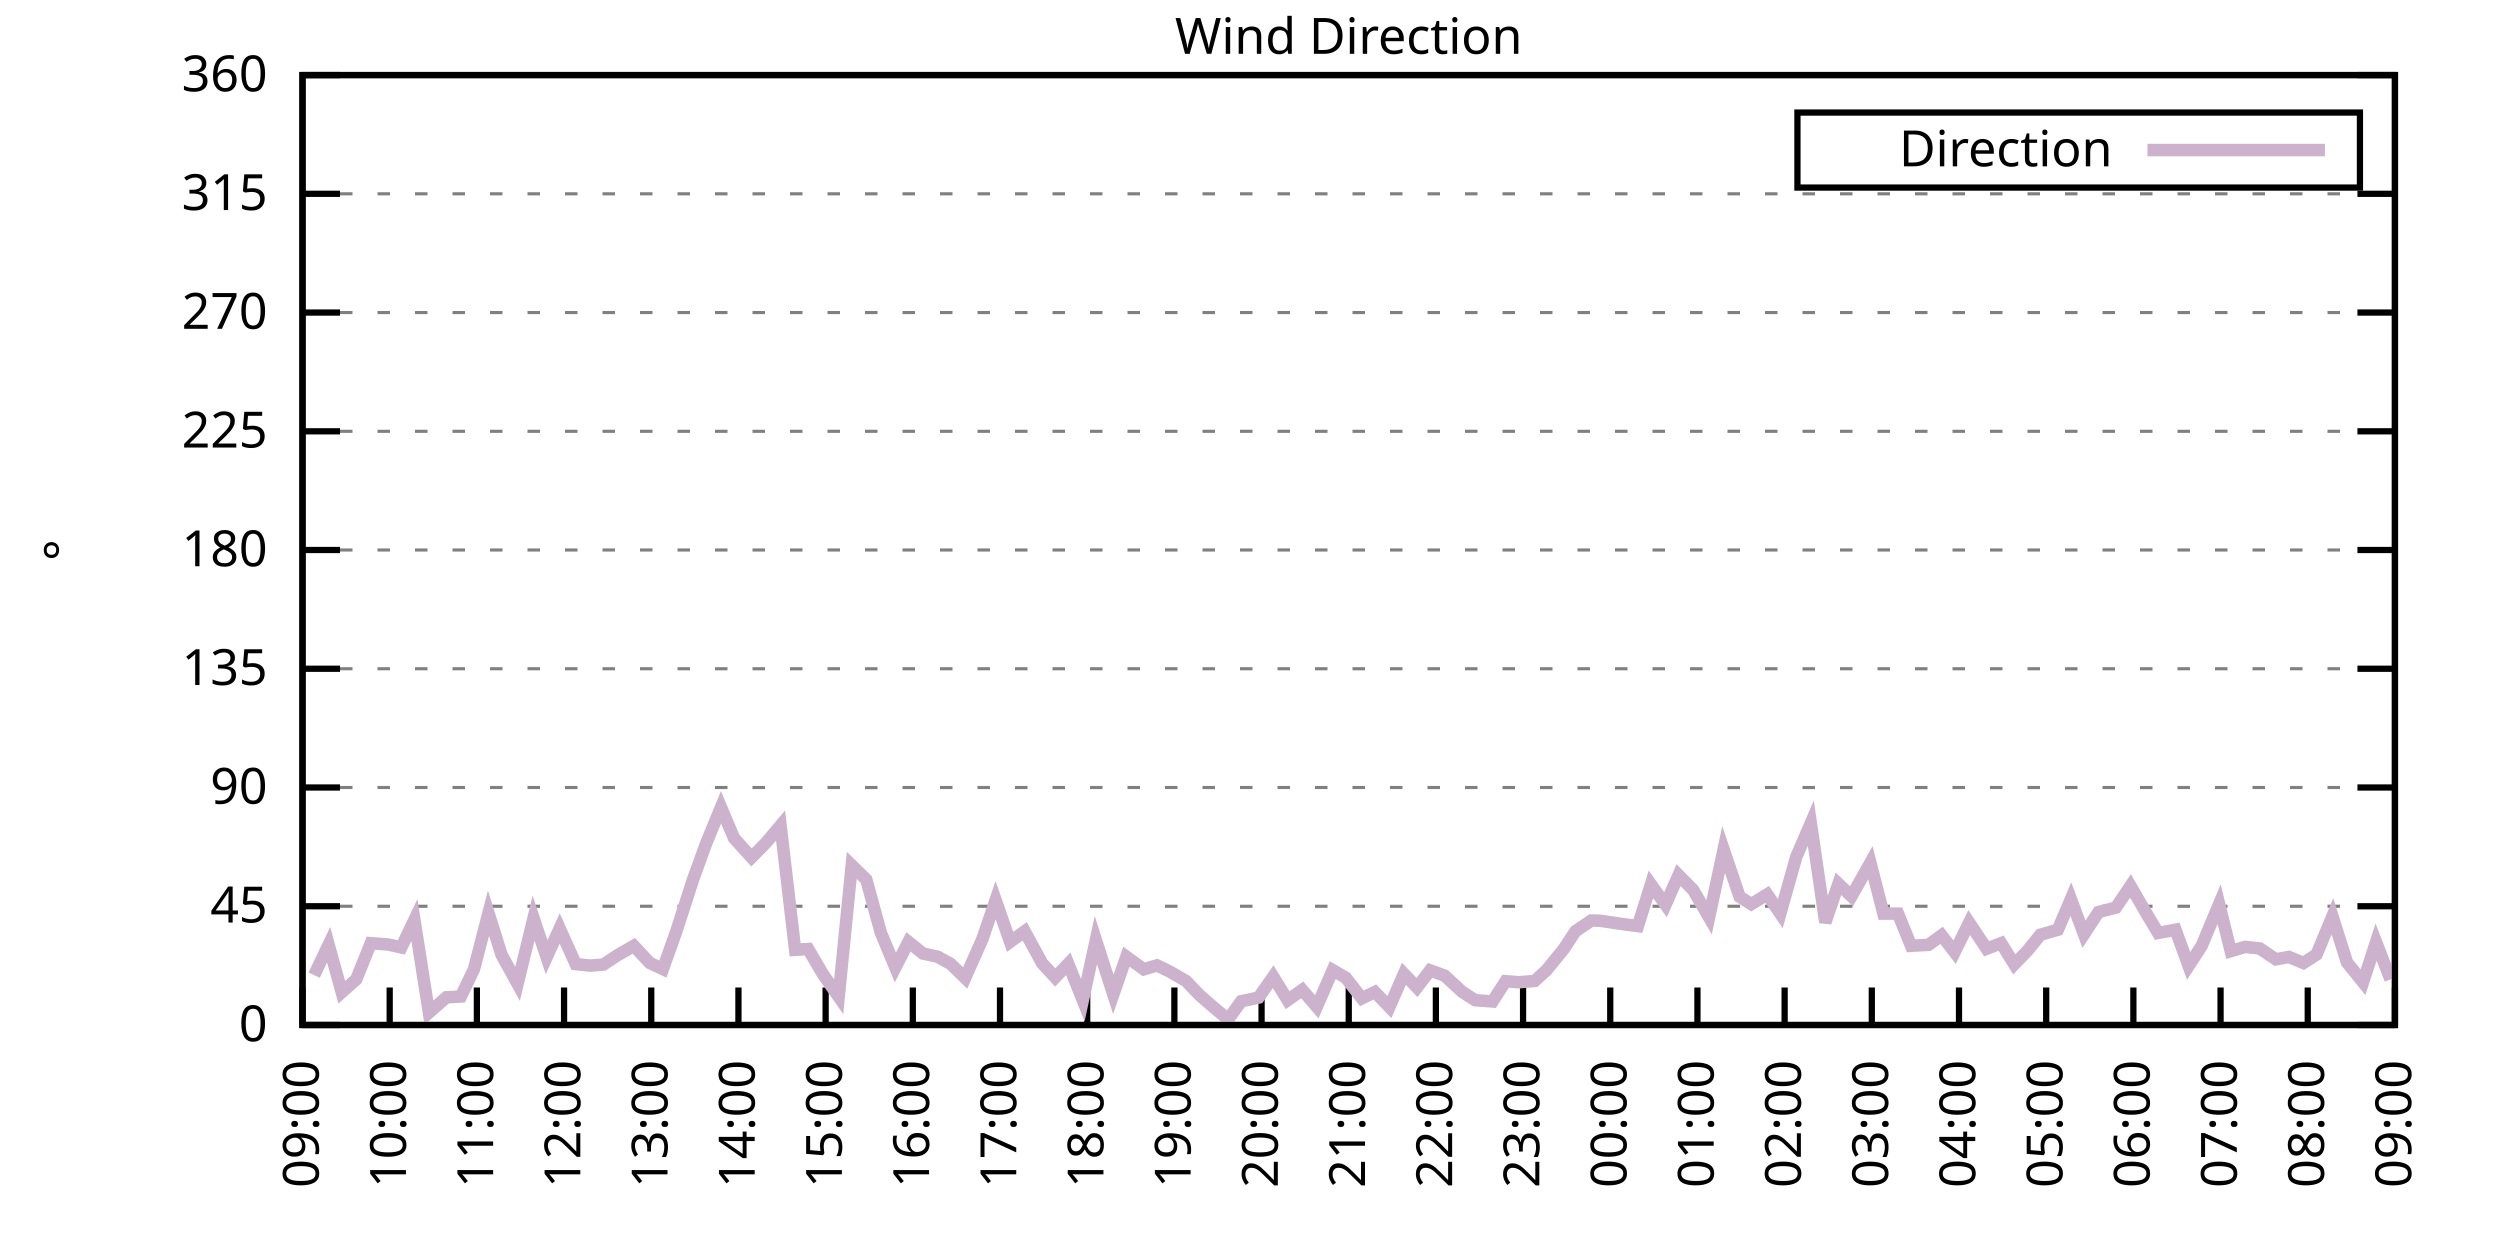
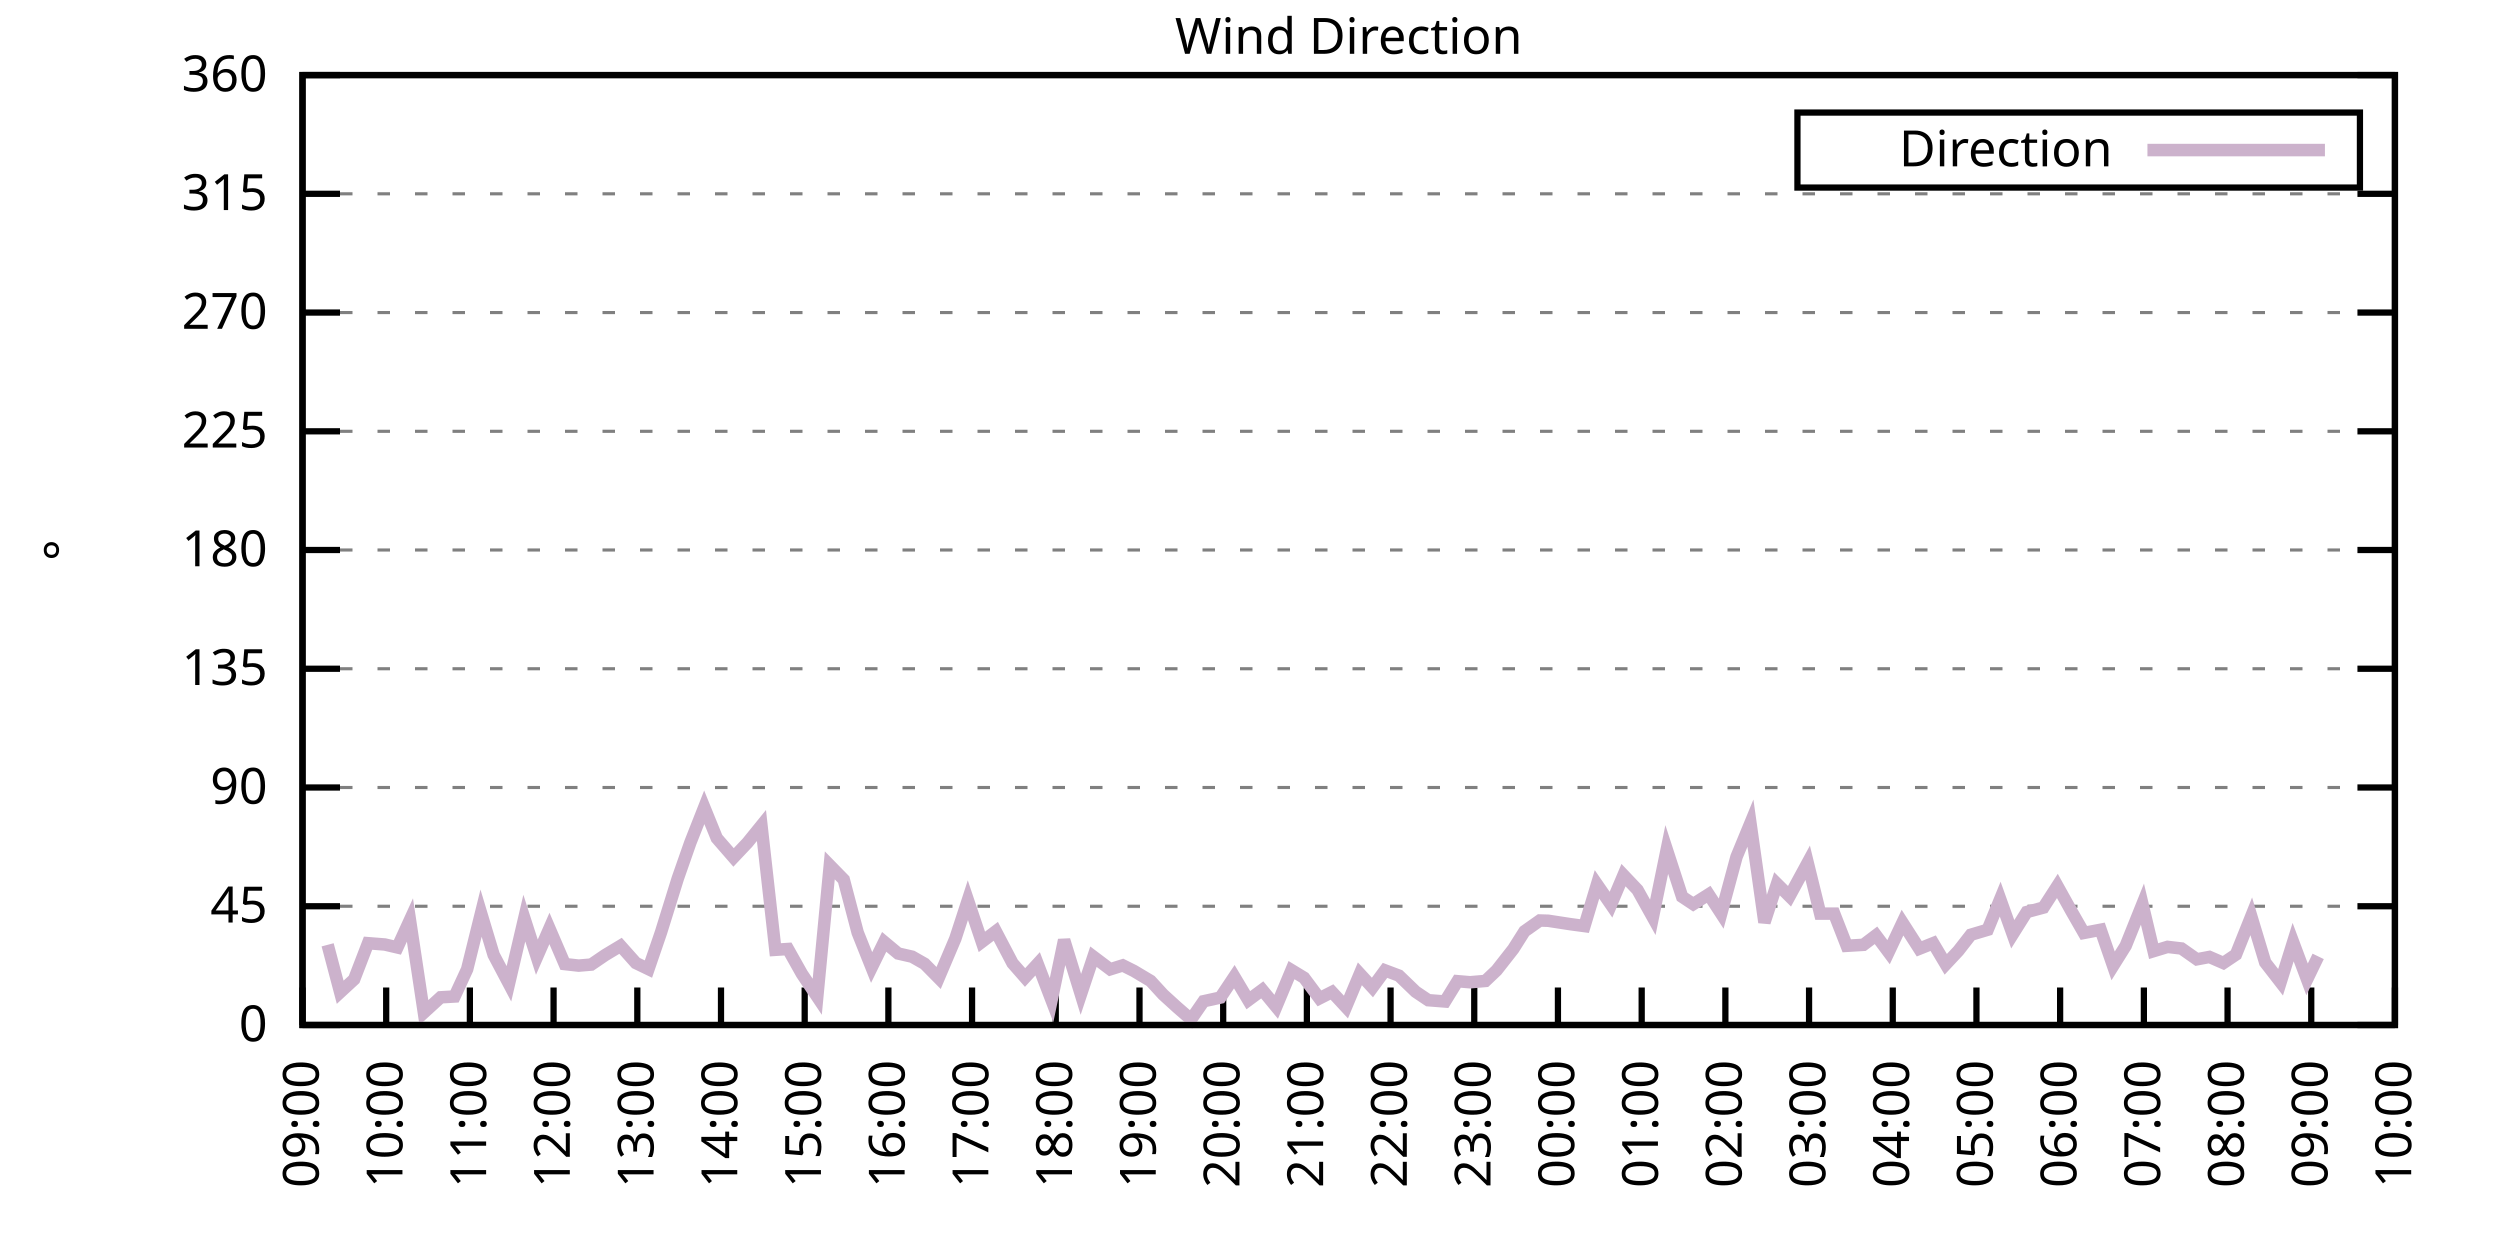
<svg xmlns="http://www.w3.org/2000/svg" xmlns:xlink="http://www.w3.org/1999/xlink" width="400" height="200" viewBox="0 0 400 200">
  <g id="gnuplot_canvas">
    <rect x="0" y="0" width="400" height="200" fill="none" />
    <defs>
      <circle id="gpDot" r="0.5" stroke-width="0.5" stroke="currentColor" />
      <path id="gpPt0" stroke-width="0.333" stroke="currentColor" d="M-1,0 h2 M0,-1 v2" />
      <path id="gpPt1" stroke-width="0.333" stroke="currentColor" d="M-1,-1 L1,1 M1,-1 L-1,1" />
      <path id="gpPt2" stroke-width="0.333" stroke="currentColor" d="M-1,0 L1,0 M0,-1 L0,1 M-1,-1 L1,1 M-1,1 L1,-1" />
      <rect id="gpPt3" stroke-width="0.333" stroke="currentColor" x="-1" y="-1" width="2" height="2" />
      <rect id="gpPt4" stroke-width="0.333" stroke="currentColor" fill="currentColor" x="-1" y="-1" width="2" height="2" />
      <circle id="gpPt5" stroke-width="0.333" stroke="currentColor" cx="0" cy="0" r="1" />
      <use xlink:href="#gpPt5" id="gpPt6" fill="currentColor" stroke="none" />
      <path id="gpPt7" stroke-width="0.333" stroke="currentColor" d="M0,-1.33 L-1.33,0.67 L1.33,0.67 z" />
      <use xlink:href="#gpPt7" id="gpPt8" fill="currentColor" stroke="none" />
      <use xlink:href="#gpPt7" id="gpPt9" stroke="currentColor" transform="rotate(180)" />
      <use xlink:href="#gpPt9" id="gpPt10" fill="currentColor" stroke="none" />
      <use xlink:href="#gpPt3" id="gpPt11" stroke="currentColor" transform="rotate(45)" />
      <use xlink:href="#gpPt11" id="gpPt12" fill="currentColor" stroke="none" />
      <path id="gpPt13" stroke-width="0.333" stroke="currentColor" d="M0,1.330 L1.265,0.411 L0.782,-1.067 L-0.782,-1.076 L-1.265,0.411 z" />
      <use xlink:href="#gpPt13" id="gpPt14" fill="currentColor" stroke="none" />
      <filter id="textbox" filterUnits="objectBoundingBox" x="0" y="0" height="1" width="1">
        <feFlood flood-color="white" flood-opacity="1" result="bgnd" />
        <feComposite in="SourceGraphic" in2="bgnd" operator="atop" />
      </filter>
      <filter id="greybox" filterUnits="objectBoundingBox" x="0" y="0" height="1" width="1">
        <feFlood flood-color="lightgrey" flood-opacity="1" result="grey" />
        <feComposite in="SourceGraphic" in2="grey" operator="atop" />
      </filter>
    </defs>
    <g fill="none" color="white" stroke="currentColor" stroke-width="1.00" stroke-linecap="butt" stroke-linejoin="miter">
</g>
    <g fill="none" color="black" stroke="currentColor" stroke-width="1.00" stroke-linecap="butt" stroke-linejoin="miter">
      <g stroke="none" shape-rendering="crispEdges">
        <polygon fill="rgb(255, 255, 255)" points="48.40,164.00 383.18,164.00 383.18,12.02 48.40,12.02 " />
      </g>
    </g>
    <g fill="none" color="black" stroke="currentColor" stroke-width="1.00" stroke-linecap="butt" stroke-linejoin="miter">
</g>
    <g fill="none" color="black" stroke="black" stroke-width="0.50" stroke-linecap="butt" stroke-linejoin="miter">
</g>
    <g fill="none" color="gray" stroke="currentColor" stroke-width="0.50" stroke-linecap="butt" stroke-linejoin="miter">
      <path stroke="gray" stroke-dasharray="2,4" class="gridline" d="M48.40,164.00 L383.19,164.00  " />
    </g>
    <g fill="none" color="gray" stroke="gray" stroke-width="1.00" stroke-linecap="butt" stroke-linejoin="miter">
</g>
    <g fill="none" color="black" stroke="currentColor" stroke-width="1.00" stroke-linecap="butt" stroke-linejoin="miter">
      <path stroke="black" d="M48.40,164.00 L54.40,164.00 M383.19,164.00 L377.19,164.00  " />
      <g transform="translate(42.80,166.60)" stroke="none" fill="black" font-family="Sans" font-size="8.00" text-anchor="end">
        <text>
          <tspan font-family="Sans"> 0</tspan>
        </text>
      </g>
    </g>
    <g fill="none" color="black" stroke="currentColor" stroke-width="1.00" stroke-linecap="butt" stroke-linejoin="miter">
</g>
    <g fill="none" color="black" stroke="black" stroke-width="0.50" stroke-linecap="butt" stroke-linejoin="miter">
</g>
    <g fill="none" color="gray" stroke="currentColor" stroke-width="0.50" stroke-linecap="butt" stroke-linejoin="miter">
      <path stroke="gray" stroke-dasharray="2,4" class="gridline" d="M48.40,145.00 L383.19,145.00  " />
    </g>
    <g fill="none" color="gray" stroke="gray" stroke-width="1.00" stroke-linecap="butt" stroke-linejoin="miter">
</g>
    <g fill="none" color="black" stroke="currentColor" stroke-width="1.00" stroke-linecap="butt" stroke-linejoin="miter">
      <path stroke="black" d="M48.40,145.00 L54.40,145.00 M383.19,145.00 L377.19,145.00  " />
      <g transform="translate(42.80,147.60)" stroke="none" fill="black" font-family="Sans" font-size="8.00" text-anchor="end">
        <text>
          <tspan font-family="Sans"> 45</tspan>
        </text>
      </g>
    </g>
    <g fill="none" color="black" stroke="currentColor" stroke-width="1.00" stroke-linecap="butt" stroke-linejoin="miter">
</g>
    <g fill="none" color="black" stroke="black" stroke-width="0.50" stroke-linecap="butt" stroke-linejoin="miter">
</g>
    <g fill="none" color="gray" stroke="currentColor" stroke-width="0.50" stroke-linecap="butt" stroke-linejoin="miter">
      <path stroke="gray" stroke-dasharray="2,4" class="gridline" d="M48.40,126.00 L383.19,126.00  " />
    </g>
    <g fill="none" color="gray" stroke="gray" stroke-width="1.00" stroke-linecap="butt" stroke-linejoin="miter">
</g>
    <g fill="none" color="black" stroke="currentColor" stroke-width="1.00" stroke-linecap="butt" stroke-linejoin="miter">
      <path stroke="black" d="M48.40,126.00 L54.40,126.00 M383.19,126.00 L377.19,126.00  " />
      <g transform="translate(42.80,128.60)" stroke="none" fill="black" font-family="Sans" font-size="8.00" text-anchor="end">
        <text>
          <tspan font-family="Sans"> 90</tspan>
        </text>
      </g>
    </g>
    <g fill="none" color="black" stroke="currentColor" stroke-width="1.00" stroke-linecap="butt" stroke-linejoin="miter">
</g>
    <g fill="none" color="black" stroke="black" stroke-width="0.50" stroke-linecap="butt" stroke-linejoin="miter">
</g>
    <g fill="none" color="gray" stroke="currentColor" stroke-width="0.50" stroke-linecap="butt" stroke-linejoin="miter">
      <path stroke="gray" stroke-dasharray="2,4" class="gridline" d="M48.40,107.00 L383.19,107.00  " />
    </g>
    <g fill="none" color="gray" stroke="gray" stroke-width="1.00" stroke-linecap="butt" stroke-linejoin="miter">
</g>
    <g fill="none" color="black" stroke="currentColor" stroke-width="1.00" stroke-linecap="butt" stroke-linejoin="miter">
      <path stroke="black" d="M48.40,107.00 L54.40,107.00 M383.19,107.00 L377.19,107.00  " />
      <g transform="translate(42.80,109.60)" stroke="none" fill="black" font-family="Sans" font-size="8.00" text-anchor="end">
        <text>
          <tspan font-family="Sans"> 135</tspan>
        </text>
      </g>
    </g>
    <g fill="none" color="black" stroke="currentColor" stroke-width="1.00" stroke-linecap="butt" stroke-linejoin="miter">
</g>
    <g fill="none" color="black" stroke="black" stroke-width="0.50" stroke-linecap="butt" stroke-linejoin="miter">
</g>
    <g fill="none" color="gray" stroke="currentColor" stroke-width="0.50" stroke-linecap="butt" stroke-linejoin="miter">
      <path stroke="gray" stroke-dasharray="2,4" class="gridline" d="M48.40,88.00 L383.19,88.00  " />
    </g>
    <g fill="none" color="gray" stroke="gray" stroke-width="1.00" stroke-linecap="butt" stroke-linejoin="miter">
</g>
    <g fill="none" color="black" stroke="currentColor" stroke-width="1.00" stroke-linecap="butt" stroke-linejoin="miter">
      <path stroke="black" d="M48.40,88.00 L54.40,88.00 M383.19,88.00 L377.19,88.00  " />
      <g transform="translate(42.80,90.60)" stroke="none" fill="black" font-family="Sans" font-size="8.00" text-anchor="end">
        <text>
          <tspan font-family="Sans"> 180</tspan>
        </text>
      </g>
    </g>
    <g fill="none" color="black" stroke="currentColor" stroke-width="1.00" stroke-linecap="butt" stroke-linejoin="miter">
</g>
    <g fill="none" color="black" stroke="black" stroke-width="0.50" stroke-linecap="butt" stroke-linejoin="miter">
</g>
    <g fill="none" color="gray" stroke="currentColor" stroke-width="0.50" stroke-linecap="butt" stroke-linejoin="miter">
      <path stroke="gray" stroke-dasharray="2,4" class="gridline" d="M48.40,69.01 L383.19,69.01  " />
    </g>
    <g fill="none" color="gray" stroke="gray" stroke-width="1.00" stroke-linecap="butt" stroke-linejoin="miter">
</g>
    <g fill="none" color="black" stroke="currentColor" stroke-width="1.00" stroke-linecap="butt" stroke-linejoin="miter">
      <path stroke="black" d="M48.40,69.01 L54.40,69.01 M383.19,69.01 L377.19,69.01  " />
      <g transform="translate(42.80,71.61)" stroke="none" fill="black" font-family="Sans" font-size="8.00" text-anchor="end">
        <text>
          <tspan font-family="Sans"> 225</tspan>
        </text>
      </g>
    </g>
    <g fill="none" color="black" stroke="currentColor" stroke-width="1.00" stroke-linecap="butt" stroke-linejoin="miter">
</g>
    <g fill="none" color="black" stroke="black" stroke-width="0.50" stroke-linecap="butt" stroke-linejoin="miter">
</g>
    <g fill="none" color="gray" stroke="currentColor" stroke-width="0.50" stroke-linecap="butt" stroke-linejoin="miter">
      <path stroke="gray" stroke-dasharray="2,4" class="gridline" d="M48.40,50.01 L383.19,50.01  " />
    </g>
    <g fill="none" color="gray" stroke="gray" stroke-width="1.00" stroke-linecap="butt" stroke-linejoin="miter">
</g>
    <g fill="none" color="black" stroke="currentColor" stroke-width="1.00" stroke-linecap="butt" stroke-linejoin="miter">
      <path stroke="black" d="M48.40,50.01 L54.40,50.01 M383.19,50.01 L377.19,50.01  " />
      <g transform="translate(42.80,52.61)" stroke="none" fill="black" font-family="Sans" font-size="8.00" text-anchor="end">
        <text>
          <tspan font-family="Sans"> 270</tspan>
        </text>
      </g>
    </g>
    <g fill="none" color="black" stroke="currentColor" stroke-width="1.00" stroke-linecap="butt" stroke-linejoin="miter">
</g>
    <g fill="none" color="black" stroke="black" stroke-width="0.50" stroke-linecap="butt" stroke-linejoin="miter">
</g>
    <g fill="none" color="gray" stroke="currentColor" stroke-width="0.50" stroke-linecap="butt" stroke-linejoin="miter">
      <path stroke="gray" stroke-dasharray="2,4" class="gridline" d="M48.40,31.01 L383.19,31.01  " />
    </g>
    <g fill="none" color="gray" stroke="gray" stroke-width="1.00" stroke-linecap="butt" stroke-linejoin="miter">
</g>
    <g fill="none" color="black" stroke="currentColor" stroke-width="1.00" stroke-linecap="butt" stroke-linejoin="miter">
      <path stroke="black" d="M48.40,31.01 L54.40,31.01 M383.19,31.01 L377.19,31.01  " />
      <g transform="translate(42.80,33.61)" stroke="none" fill="black" font-family="Sans" font-size="8.00" text-anchor="end">
        <text>
          <tspan font-family="Sans"> 315</tspan>
        </text>
      </g>
    </g>
    <g fill="none" color="black" stroke="currentColor" stroke-width="1.00" stroke-linecap="butt" stroke-linejoin="miter">
</g>
    <g fill="none" color="black" stroke="black" stroke-width="0.50" stroke-linecap="butt" stroke-linejoin="miter">
</g>
    <g fill="none" color="gray" stroke="currentColor" stroke-width="0.50" stroke-linecap="butt" stroke-linejoin="miter">
      <path stroke="gray" stroke-dasharray="2,4" class="gridline" d="M48.40,12.01 L383.19,12.01  " />
    </g>
    <g fill="none" color="gray" stroke="gray" stroke-width="1.00" stroke-linecap="butt" stroke-linejoin="miter">
</g>
    <g fill="none" color="black" stroke="currentColor" stroke-width="1.00" stroke-linecap="butt" stroke-linejoin="miter">
      <path stroke="black" d="M48.40,12.01 L54.40,12.01 M383.19,12.01 L377.19,12.01  " />
      <g transform="translate(42.80,14.61)" stroke="none" fill="black" font-family="Sans" font-size="8.00" text-anchor="end">
        <text>
          <tspan font-family="Sans"> 360</tspan>
        </text>
      </g>
    </g>
    <g fill="none" color="black" stroke="currentColor" stroke-width="1.00" stroke-linecap="butt" stroke-linejoin="miter">
      <path stroke="black" d="M48.40,164.00 L48.40,158.00  " />
      <g transform="translate(51.00,169.60) rotate(270.00)" stroke="none" fill="black" font-family="Sans" font-size="8.00" text-anchor="end">
        <text>
          <tspan font-family="Sans">09:00</tspan>
        </text>
      </g>
    </g>
    <g fill="none" color="black" stroke="currentColor" stroke-width="1.00" stroke-linecap="butt" stroke-linejoin="miter">
-       <path stroke="black" d="M62.35,164.00 L62.35,158.00  " />
-       <g transform="translate(64.95,169.60) rotate(270.00)" stroke="none" fill="black" font-family="Sans" font-size="8.00" text-anchor="end">
+       <path stroke="black" d="M61.79,164.00 L61.79,158.00  " />
+       <g transform="translate(64.39,169.60) rotate(270.00)" stroke="none" fill="black" font-family="Sans" font-size="8.00" text-anchor="end">
        <text>
          <tspan font-family="Sans">10:00</tspan>
        </text>
      </g>
    </g>
    <g fill="none" color="black" stroke="currentColor" stroke-width="1.00" stroke-linecap="butt" stroke-linejoin="miter">
-       <path stroke="black" d="M76.30,164.00 L76.30,158.00  " />
-       <g transform="translate(78.90,169.60) rotate(270.00)" stroke="none" fill="black" font-family="Sans" font-size="8.00" text-anchor="end">
+       <path stroke="black" d="M75.18,164.00 L75.18,158.00  " />
+       <g transform="translate(77.78,169.60) rotate(270.00)" stroke="none" fill="black" font-family="Sans" font-size="8.00" text-anchor="end">
        <text>
          <tspan font-family="Sans">11:00</tspan>
        </text>
      </g>
    </g>
    <g fill="none" color="black" stroke="currentColor" stroke-width="1.00" stroke-linecap="butt" stroke-linejoin="miter">
-       <path stroke="black" d="M90.25,164.00 L90.25,158.00  " />
-       <g transform="translate(92.85,169.60) rotate(270.00)" stroke="none" fill="black" font-family="Sans" font-size="8.00" text-anchor="end">
+       <path stroke="black" d="M88.57,164.00 L88.57,158.00  " />
+       <g transform="translate(91.17,169.60) rotate(270.00)" stroke="none" fill="black" font-family="Sans" font-size="8.00" text-anchor="end">
        <text>
          <tspan font-family="Sans">12:00</tspan>
        </text>
      </g>
    </g>
    <g fill="none" color="black" stroke="currentColor" stroke-width="1.00" stroke-linecap="butt" stroke-linejoin="miter">
-       <path stroke="black" d="M104.20,164.00 L104.20,158.00  " />
-       <g transform="translate(106.80,169.60) rotate(270.00)" stroke="none" fill="black" font-family="Sans" font-size="8.00" text-anchor="end">
+       <path stroke="black" d="M101.97,164.00 L101.97,158.00  " />
+       <g transform="translate(104.57,169.60) rotate(270.00)" stroke="none" fill="black" font-family="Sans" font-size="8.00" text-anchor="end">
        <text>
          <tspan font-family="Sans">13:00</tspan>
        </text>
      </g>
    </g>
    <g fill="none" color="black" stroke="currentColor" stroke-width="1.00" stroke-linecap="butt" stroke-linejoin="miter">
-       <path stroke="black" d="M118.15,164.00 L118.15,158.00  " />
-       <g transform="translate(120.75,169.60) rotate(270.00)" stroke="none" fill="black" font-family="Sans" font-size="8.00" text-anchor="end">
+       <path stroke="black" d="M115.36,164.00 L115.36,158.00  " />
+       <g transform="translate(117.96,169.60) rotate(270.00)" stroke="none" fill="black" font-family="Sans" font-size="8.00" text-anchor="end">
        <text>
          <tspan font-family="Sans">14:00</tspan>
        </text>
      </g>
    </g>
    <g fill="none" color="black" stroke="currentColor" stroke-width="1.00" stroke-linecap="butt" stroke-linejoin="miter">
-       <path stroke="black" d="M132.10,164.00 L132.10,158.00  " />
-       <g transform="translate(134.70,169.60) rotate(270.00)" stroke="none" fill="black" font-family="Sans" font-size="8.00" text-anchor="end">
+       <path stroke="black" d="M128.75,164.00 L128.75,158.00  " />
+       <g transform="translate(131.35,169.60) rotate(270.00)" stroke="none" fill="black" font-family="Sans" font-size="8.00" text-anchor="end">
        <text>
          <tspan font-family="Sans">15:00</tspan>
        </text>
      </g>
    </g>
    <g fill="none" color="black" stroke="currentColor" stroke-width="1.00" stroke-linecap="butt" stroke-linejoin="miter">
-       <path stroke="black" d="M146.05,164.00 L146.05,158.00  " />
-       <g transform="translate(148.65,169.60) rotate(270.00)" stroke="none" fill="black" font-family="Sans" font-size="8.00" text-anchor="end">
+       <path stroke="black" d="M142.14,164.00 L142.14,158.00  " />
+       <g transform="translate(144.74,169.60) rotate(270.00)" stroke="none" fill="black" font-family="Sans" font-size="8.00" text-anchor="end">
        <text>
          <tspan font-family="Sans">16:00</tspan>
        </text>
      </g>
    </g>
    <g fill="none" color="black" stroke="currentColor" stroke-width="1.00" stroke-linecap="butt" stroke-linejoin="miter">
-       <path stroke="black" d="M160.00,164.00 L160.00,158.00  " />
-       <g transform="translate(162.60,169.60) rotate(270.00)" stroke="none" fill="black" font-family="Sans" font-size="8.00" text-anchor="end">
+       <path stroke="black" d="M155.53,164.00 L155.53,158.00  " />
+       <g transform="translate(158.13,169.60) rotate(270.00)" stroke="none" fill="black" font-family="Sans" font-size="8.00" text-anchor="end">
        <text>
          <tspan font-family="Sans">17:00</tspan>
        </text>
      </g>
    </g>
    <g fill="none" color="black" stroke="currentColor" stroke-width="1.00" stroke-linecap="butt" stroke-linejoin="miter">
-       <path stroke="black" d="M173.95,164.00 L173.95,158.00  " />
-       <g transform="translate(176.55,169.60) rotate(270.00)" stroke="none" fill="black" font-family="Sans" font-size="8.00" text-anchor="end">
+       <path stroke="black" d="M168.92,164.00 L168.92,158.00  " />
+       <g transform="translate(171.52,169.60) rotate(270.00)" stroke="none" fill="black" font-family="Sans" font-size="8.00" text-anchor="end">
        <text>
          <tspan font-family="Sans">18:00</tspan>
        </text>
      </g>
    </g>
    <g fill="none" color="black" stroke="currentColor" stroke-width="1.00" stroke-linecap="butt" stroke-linejoin="miter">
-       <path stroke="black" d="M187.90,164.00 L187.90,158.00  " />
-       <g transform="translate(190.50,169.60) rotate(270.00)" stroke="none" fill="black" font-family="Sans" font-size="8.00" text-anchor="end">
+       <path stroke="black" d="M182.32,164.00 L182.32,158.00  " />
+       <g transform="translate(184.92,169.60) rotate(270.00)" stroke="none" fill="black" font-family="Sans" font-size="8.00" text-anchor="end">
        <text>
          <tspan font-family="Sans">19:00</tspan>
        </text>
      </g>
    </g>
    <g fill="none" color="black" stroke="currentColor" stroke-width="1.00" stroke-linecap="butt" stroke-linejoin="miter">
-       <path stroke="black" d="M201.85,164.00 L201.85,158.00  " />
-       <g transform="translate(204.45,169.60) rotate(270.00)" stroke="none" fill="black" font-family="Sans" font-size="8.00" text-anchor="end">
+       <path stroke="black" d="M195.71,164.00 L195.71,158.00  " />
+       <g transform="translate(198.31,169.60) rotate(270.00)" stroke="none" fill="black" font-family="Sans" font-size="8.00" text-anchor="end">
        <text>
          <tspan font-family="Sans">20:00</tspan>
        </text>
      </g>
    </g>
    <g fill="none" color="black" stroke="currentColor" stroke-width="1.00" stroke-linecap="butt" stroke-linejoin="miter">
-       <path stroke="black" d="M215.80,164.00 L215.80,158.00  " />
-       <g transform="translate(218.40,169.60) rotate(270.00)" stroke="none" fill="black" font-family="Sans" font-size="8.00" text-anchor="end">
+       <path stroke="black" d="M209.10,164.00 L209.10,158.00  " />
+       <g transform="translate(211.70,169.60) rotate(270.00)" stroke="none" fill="black" font-family="Sans" font-size="8.00" text-anchor="end">
        <text>
          <tspan font-family="Sans">21:00</tspan>
        </text>
      </g>
    </g>
    <g fill="none" color="black" stroke="currentColor" stroke-width="1.00" stroke-linecap="butt" stroke-linejoin="miter">
-       <path stroke="black" d="M229.74,164.00 L229.74,158.00  " />
-       <g transform="translate(232.34,169.60) rotate(270.00)" stroke="none" fill="black" font-family="Sans" font-size="8.00" text-anchor="end">
+       <path stroke="black" d="M222.49,164.00 L222.49,158.00  " />
+       <g transform="translate(225.09,169.60) rotate(270.00)" stroke="none" fill="black" font-family="Sans" font-size="8.00" text-anchor="end">
        <text>
          <tspan font-family="Sans">22:00</tspan>
        </text>
      </g>
    </g>
    <g fill="none" color="black" stroke="currentColor" stroke-width="1.00" stroke-linecap="butt" stroke-linejoin="miter">
-       <path stroke="black" d="M243.69,164.00 L243.69,158.00  " />
-       <g transform="translate(246.29,169.60) rotate(270.00)" stroke="none" fill="black" font-family="Sans" font-size="8.00" text-anchor="end">
+       <path stroke="black" d="M235.88,164.00 L235.88,158.00  " />
+       <g transform="translate(238.48,169.60) rotate(270.00)" stroke="none" fill="black" font-family="Sans" font-size="8.00" text-anchor="end">
        <text>
          <tspan font-family="Sans">23:00</tspan>
        </text>
      </g>
    </g>
    <g fill="none" color="black" stroke="currentColor" stroke-width="1.00" stroke-linecap="butt" stroke-linejoin="miter">
-       <path stroke="black" d="M257.64,164.00 L257.64,158.00  " />
-       <g transform="translate(260.24,169.60) rotate(270.00)" stroke="none" fill="black" font-family="Sans" font-size="8.00" text-anchor="end">
+       <path stroke="black" d="M249.27,164.00 L249.27,158.00  " />
+       <g transform="translate(251.87,169.60) rotate(270.00)" stroke="none" fill="black" font-family="Sans" font-size="8.00" text-anchor="end">
        <text>
          <tspan font-family="Sans">00:00</tspan>
        </text>
      </g>
    </g>
    <g fill="none" color="black" stroke="currentColor" stroke-width="1.00" stroke-linecap="butt" stroke-linejoin="miter">
-       <path stroke="black" d="M271.59,164.00 L271.59,158.00  " />
-       <g transform="translate(274.19,169.60) rotate(270.00)" stroke="none" fill="black" font-family="Sans" font-size="8.00" text-anchor="end">
+       <path stroke="black" d="M262.67,164.00 L262.67,158.00  " />
+       <g transform="translate(265.27,169.60) rotate(270.00)" stroke="none" fill="black" font-family="Sans" font-size="8.00" text-anchor="end">
        <text>
          <tspan font-family="Sans">01:00</tspan>
        </text>
      </g>
    </g>
    <g fill="none" color="black" stroke="currentColor" stroke-width="1.00" stroke-linecap="butt" stroke-linejoin="miter">
-       <path stroke="black" d="M285.54,164.00 L285.54,158.00  " />
-       <g transform="translate(288.14,169.60) rotate(270.00)" stroke="none" fill="black" font-family="Sans" font-size="8.00" text-anchor="end">
+       <path stroke="black" d="M276.06,164.00 L276.06,158.00  " />
+       <g transform="translate(278.66,169.60) rotate(270.00)" stroke="none" fill="black" font-family="Sans" font-size="8.00" text-anchor="end">
        <text>
          <tspan font-family="Sans">02:00</tspan>
        </text>
      </g>
    </g>
    <g fill="none" color="black" stroke="currentColor" stroke-width="1.00" stroke-linecap="butt" stroke-linejoin="miter">
-       <path stroke="black" d="M299.49,164.00 L299.49,158.00  " />
-       <g transform="translate(302.09,169.60) rotate(270.00)" stroke="none" fill="black" font-family="Sans" font-size="8.00" text-anchor="end">
+       <path stroke="black" d="M289.45,164.00 L289.45,158.00  " />
+       <g transform="translate(292.05,169.60) rotate(270.00)" stroke="none" fill="black" font-family="Sans" font-size="8.00" text-anchor="end">
        <text>
          <tspan font-family="Sans">03:00</tspan>
        </text>
      </g>
    </g>
    <g fill="none" color="black" stroke="currentColor" stroke-width="1.00" stroke-linecap="butt" stroke-linejoin="miter">
-       <path stroke="black" d="M313.44,164.00 L313.44,158.00  " />
-       <g transform="translate(316.04,169.60) rotate(270.00)" stroke="none" fill="black" font-family="Sans" font-size="8.00" text-anchor="end">
+       <path stroke="black" d="M302.84,164.00 L302.84,158.00  " />
+       <g transform="translate(305.44,169.60) rotate(270.00)" stroke="none" fill="black" font-family="Sans" font-size="8.00" text-anchor="end">
        <text>
          <tspan font-family="Sans">04:00</tspan>
        </text>
      </g>
    </g>
    <g fill="none" color="black" stroke="currentColor" stroke-width="1.00" stroke-linecap="butt" stroke-linejoin="miter">
-       <path stroke="black" d="M327.39,164.00 L327.39,158.00  " />
-       <g transform="translate(329.99,169.60) rotate(270.00)" stroke="none" fill="black" font-family="Sans" font-size="8.00" text-anchor="end">
+       <path stroke="black" d="M316.23,164.00 L316.23,158.00  " />
+       <g transform="translate(318.83,169.60) rotate(270.00)" stroke="none" fill="black" font-family="Sans" font-size="8.00" text-anchor="end">
        <text>
          <tspan font-family="Sans">05:00</tspan>
        </text>
      </g>
    </g>
    <g fill="none" color="black" stroke="currentColor" stroke-width="1.00" stroke-linecap="butt" stroke-linejoin="miter">
-       <path stroke="black" d="M341.34,164.00 L341.34,158.00  " />
-       <g transform="translate(343.94,169.60) rotate(270.00)" stroke="none" fill="black" font-family="Sans" font-size="8.00" text-anchor="end">
+       <path stroke="black" d="M329.62,164.00 L329.62,158.00  " />
+       <g transform="translate(332.22,169.60) rotate(270.00)" stroke="none" fill="black" font-family="Sans" font-size="8.00" text-anchor="end">
        <text>
          <tspan font-family="Sans">06:00</tspan>
        </text>
      </g>
    </g>
    <g fill="none" color="black" stroke="currentColor" stroke-width="1.00" stroke-linecap="butt" stroke-linejoin="miter">
-       <path stroke="black" d="M355.29,164.00 L355.29,158.00  " />
-       <g transform="translate(357.89,169.60) rotate(270.00)" stroke="none" fill="black" font-family="Sans" font-size="8.00" text-anchor="end">
+       <path stroke="black" d="M343.02,164.00 L343.02,158.00  " />
+       <g transform="translate(345.62,169.60) rotate(270.00)" stroke="none" fill="black" font-family="Sans" font-size="8.00" text-anchor="end">
        <text>
          <tspan font-family="Sans">07:00</tspan>
        </text>
      </g>
    </g>
    <g fill="none" color="black" stroke="currentColor" stroke-width="1.00" stroke-linecap="butt" stroke-linejoin="miter">
-       <path stroke="black" d="M369.24,164.00 L369.24,158.00  " />
-       <g transform="translate(371.84,169.60) rotate(270.00)" stroke="none" fill="black" font-family="Sans" font-size="8.00" text-anchor="end">
+       <path stroke="black" d="M356.41,164.00 L356.41,158.00  " />
+       <g transform="translate(359.01,169.60) rotate(270.00)" stroke="none" fill="black" font-family="Sans" font-size="8.00" text-anchor="end">
        <text>
          <tspan font-family="Sans">08:00</tspan>
+         </text>
+       </g>
+     </g>
+     <g fill="none" color="black" stroke="currentColor" stroke-width="1.00" stroke-linecap="butt" stroke-linejoin="miter">
+       <path stroke="black" d="M369.80,164.00 L369.80,158.00  " />
+       <g transform="translate(372.40,169.60) rotate(270.00)" stroke="none" fill="black" font-family="Sans" font-size="8.00" text-anchor="end">
+         <text>
+           <tspan font-family="Sans">09:00</tspan>
        </text>
      </g>
    </g>
    <g fill="none" color="black" stroke="currentColor" stroke-width="1.00" stroke-linecap="butt" stroke-linejoin="miter">
      <path stroke="black" d="M383.19,164.00 L383.19,158.00  " />
      <g transform="translate(385.79,169.60) rotate(270.00)" stroke="none" fill="black" font-family="Sans" font-size="8.00" text-anchor="end">
        <text>
-           <tspan font-family="Sans">09:00</tspan>
+           <tspan font-family="Sans">10:00</tspan>
        </text>
      </g>
    </g>
    <g fill="none" color="black" stroke="currentColor" stroke-width="1.00" stroke-linecap="butt" stroke-linejoin="miter">
</g>
    <g fill="none" color="black" stroke="currentColor" stroke-width="1.00" stroke-linecap="butt" stroke-linejoin="miter">
      <path stroke="black" d="M48.40,12.01 L48.40,164.00 L383.19,164.00 L383.19,12.01 L48.40,12.01 Z  " />
    </g>
    <g fill="none" color="black" stroke="currentColor" stroke-width="1.00" stroke-linecap="butt" stroke-linejoin="miter">
</g>
    <g fill="none" color="black" stroke="currentColor" stroke-width="1.00" stroke-linecap="butt" stroke-linejoin="miter">
      <path stroke="black" d="M287.59,30.01 L287.59,18.01 L377.59,18.01 L377.59,30.01 L287.59,30.01 Z  " />
    </g>
    <g id="Wind_direction_plot_1">
      <g fill="none" color="white" stroke="black" stroke-width="2.00" stroke-linecap="butt" stroke-linejoin="miter">
</g>
      <g fill="none" color="black" stroke="currentColor" stroke-width="2.00" stroke-linecap="butt" stroke-linejoin="miter">
        <g transform="translate(337.99,26.61)" stroke="none" fill="black" font-family="Sans" font-size="8.00" text-anchor="end">
          <text>
            <tspan font-family="Sans">Direction</tspan>
          </text>
        </g>
      </g>
      <g fill="none" color="black" stroke="currentColor" stroke-width="2.00" stroke-linecap="butt" stroke-linejoin="miter">
-         <path stroke="rgb(204, 178, 204)" d="M343.59,24.01 L371.99,24.01 M50.26,156.02 L52.58,151.17 L54.68,158.76 L57.00,156.70 L59.33,150.91 L62.12,151.12   L64.21,151.59 L66.30,147.20 L68.63,162.02 L71.42,159.57 L73.74,159.44 L75.83,155.09 L78.16,146.10 L80.25,152.77   L82.81,157.41 L85.37,146.90 L87.46,153.15 L89.55,148.55 L92.11,154.25 L94.43,154.50 L96.53,154.33 L98.85,152.81   L101.41,151.33 L103.97,154.08 L106.06,155.05 L108.15,149.18 L110.94,140.57 L113.03,134.83 L115.36,129.17 L117.45,134.11   L120.24,137.19 L122.57,134.83 L124.89,132.08 L127.22,151.97 L129.31,151.84 L131.63,155.81 L134.19,159.48 L136.28,138.46   L138.61,140.74 L140.93,149.22 L143.26,154.80 L145.35,150.70 L147.67,152.56 L150.00,153.07 L152.09,154.21 L154.42,156.48   L157.21,150.19 L159.30,144.03 L161.62,150.70 L163.95,149.01 L166.74,154.12 L168.83,156.40 L170.92,154.21 L173.25,160.03   L175.34,150.41 L178.13,159.10 L180.22,153.07 L183.01,155.09 L185.11,154.46 L186.97,155.35 L189.76,156.95 L191.85,159.14   L194.17,161.17 L196.50,163.11 L198.59,160.20 L201.38,159.61 L203.71,156.27 L206.03,160.03 L208.36,158.38 L210.68,161.09   L213.24,155.22 L215.33,156.44 L217.89,159.74 L219.98,158.72 L222.30,161.13 L224.63,155.81 L226.72,158.00 L228.81,155.26   L231.14,156.10 L233.93,158.68 L236.02,160.03 L238.81,160.24 L240.90,156.99 L243.00,157.16 L245.55,156.95 L247.41,155.26   L250.20,151.84 L252.06,149.01 L254.62,147.28 L256.02,147.32 L259.74,147.87 L262.06,148.17 L264.15,141.50 L266.48,144.75   L268.57,140.02 L270.90,142.38 L273.45,146.77 L275.78,135.92 L278.34,143.48 L280.20,144.66 L282.75,143.10 L284.85,146.18   L287.40,137.11 L289.73,131.70 L292.05,147.58 L294.15,141.41 L296.24,143.40 L299.26,138.04 L301.35,146.18 L303.68,146.18   L305.77,151.33 L308.56,151.17 L310.65,149.65 L312.74,152.35 L315.07,147.62 L317.86,151.80 L320.18,150.91 L322.28,154.29   L324.37,152.14 L326.46,149.56 L329.25,148.76 L331.34,143.86 L333.44,149.48 L335.76,145.93 L338.55,145.21 L340.88,141.75   L343.20,145.76 L345.29,149.27 L348.08,148.76 L350.18,154.54 L352.27,151.33 L355.06,144.66 L356.92,152.18 L359.24,151.50   L361.57,151.76 L364.13,153.49 L366.22,153.11 L368.54,154.08 L370.64,152.73 L373.19,146.61 L375.52,153.99 L378.08,157.16   L380.17,150.74 L382.49,156.70  " />
+         <path stroke="rgb(204, 178, 204)" d="M343.59,24.01 L371.99,24.01 M52.42,151.17 L54.43,158.76 L56.66,156.70 L58.89,150.91 L61.57,151.12 L63.58,151.59   L65.59,147.20 L67.82,162.02 L70.50,159.57 L72.73,159.44 L74.74,155.09 L76.97,146.10 L78.98,152.77 L81.43,157.41   L83.89,146.90 L85.90,153.15 L87.91,148.55 L90.36,154.25 L92.59,154.50 L94.60,154.33 L96.83,152.81 L99.29,151.33   L101.74,154.08 L103.75,155.05 L105.76,149.18 L108.44,140.57 L110.45,134.83 L112.68,129.17 L114.69,134.11 L117.37,137.19   L119.60,134.83 L121.83,132.08 L124.06,151.97 L126.07,151.84 L128.30,155.81 L130.76,159.48 L132.77,138.46 L135.00,140.74   L137.23,149.22 L139.46,154.80 L141.47,150.70 L143.70,152.56 L145.94,153.07 L147.94,154.21 L150.18,156.48 L152.85,150.19   L154.86,144.03 L157.10,150.70 L159.33,149.01 L162.01,154.12 L164.01,156.40 L166.02,154.21 L168.25,160.03 L170.26,150.41   L172.94,159.10 L174.95,153.07 L177.63,155.09 L179.64,154.46 L181.42,155.35 L184.10,156.95 L186.11,159.14 L188.34,161.17   L190.57,163.11 L192.58,160.20 L195.26,159.61 L197.49,156.27 L199.73,160.03 L201.96,158.38 L204.19,161.09 L206.64,155.22   L208.65,156.44 L211.11,159.74 L213.12,158.72 L215.35,161.13 L217.58,155.81 L219.59,158.00 L221.60,155.26 L223.83,156.10   L226.51,158.68 L228.52,160.03 L231.20,160.24 L233.20,156.99 L235.21,157.16 L237.67,156.95 L239.45,155.26 L242.13,151.84   L243.92,149.01 L246.37,147.28 L247.71,147.32 L251.28,147.87 L253.51,148.17 L255.52,141.50 L257.76,144.75 L259.76,140.02   L262.00,142.38 L264.45,146.77 L266.68,135.92 L269.14,143.48 L270.92,144.66 L273.38,143.10 L275.39,146.18 L277.84,137.11   L280.07,131.70 L282.31,147.58 L284.32,141.41 L286.32,143.40 L289.23,138.04 L291.23,146.18 L293.47,146.18 L295.48,151.33   L298.15,151.17 L300.16,149.65 L302.17,152.35 L304.40,147.62 L307.08,151.80 L309.31,150.91 L311.32,154.29 L313.33,152.14   L315.34,149.56 L318.02,148.76 L320.03,143.86 L322.04,149.48 L324.27,145.93 L326.95,145.21 L329.18,141.75 L331.41,145.76   L333.42,149.27 L336.10,148.76 L338.10,154.54 L340.11,151.33 L342.79,144.66 L344.58,152.18 L346.81,151.50 L349.04,151.76   L351.50,153.49 L353.51,153.11 L355.74,154.08 L357.75,152.73 L360.20,146.61 L362.43,153.99 L364.89,157.16 L366.90,150.74   L369.13,156.70 L370.91,153.02  " />
      </g>
    </g>
    <g fill="none" color="black" stroke="currentColor" stroke-width="2.00" stroke-linecap="butt" stroke-linejoin="miter">
</g>
    <g fill="none" color="black" stroke="black" stroke-width="1.00" stroke-linecap="butt" stroke-linejoin="miter">
</g>
    <g fill="none" color="black" stroke="currentColor" stroke-width="1.00" stroke-linecap="butt" stroke-linejoin="miter">
      <path stroke="black" d="M48.40,12.01 L48.40,164.00 L383.19,164.00 L383.19,12.01 L48.40,12.01 Z  " />
      <g transform="translate(12.80,88.01) rotate(270.00)" stroke="none" fill="black" font-family="Sans" font-size="8.00" text-anchor="middle">
        <text>
          <tspan font-family="Sans">°</tspan>
        </text>
      </g>
    </g>
    <g fill="none" color="black" stroke="currentColor" stroke-width="1.00" stroke-linecap="butt" stroke-linejoin="miter">
</g>
    <g fill="none" color="black" stroke="currentColor" stroke-width="1.00" stroke-linecap="butt" stroke-linejoin="miter">
      <g transform="translate(215.79,8.61)" stroke="none" fill="black" font-family="Sans" font-size="8.00" text-anchor="middle">
        <text>
          <tspan font-family="Sans">Wind Direction</tspan>
        </text>
      </g>
    </g>
    <g fill="none" color="black" stroke="currentColor" stroke-width="1.00" stroke-linecap="butt" stroke-linejoin="miter">
</g>
  </g>
</svg>
